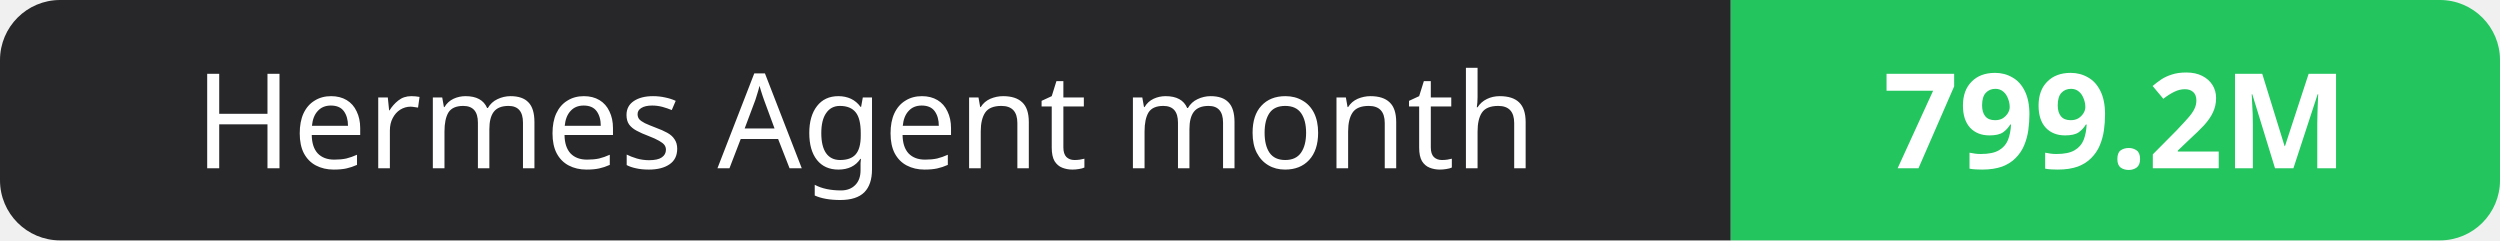
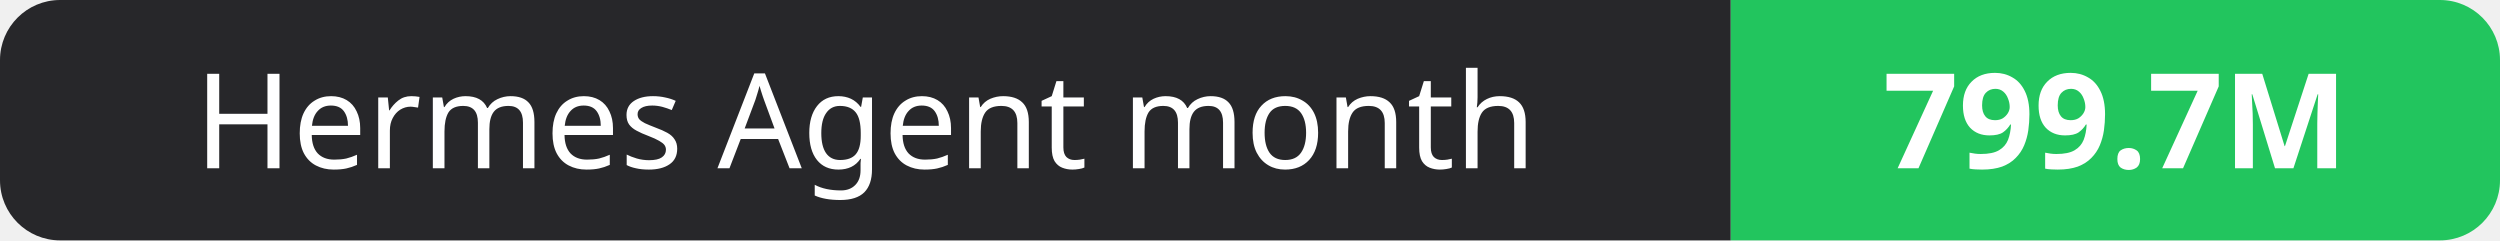
- <svg xmlns="http://www.w3.org/2000/svg" width="208" height="20" role="img" aria-label="Hermes Agent month: 799.2M">
+ <svg xmlns="http://www.w3.org/2000/svg" width="208" height="20" role="img" aria-label="Hermes Agent month: 799.7M">
  <clipPath id="r">
    <rect width="208" height="20" rx="5" fill="#fff" />
  </clipPath>
  <g clip-path="url(#r)">
    <rect width="144" height="20" fill="#27272a" />
    <rect x="144" width="64" height="20" fill="#22c55e" />
  </g>
  <g fill="#fff" text-anchor="middle" font-family="Verdana,Geneva,sans-serif" font-size="11">
    <text x="72.0" y="14">Hermes Agent month</text>
-     <text x="176.0" y="14" font-weight="700">799.2M</text>
+     <text x="176.0" y="14" font-weight="700">799.7M</text>
  </g>
</svg>
